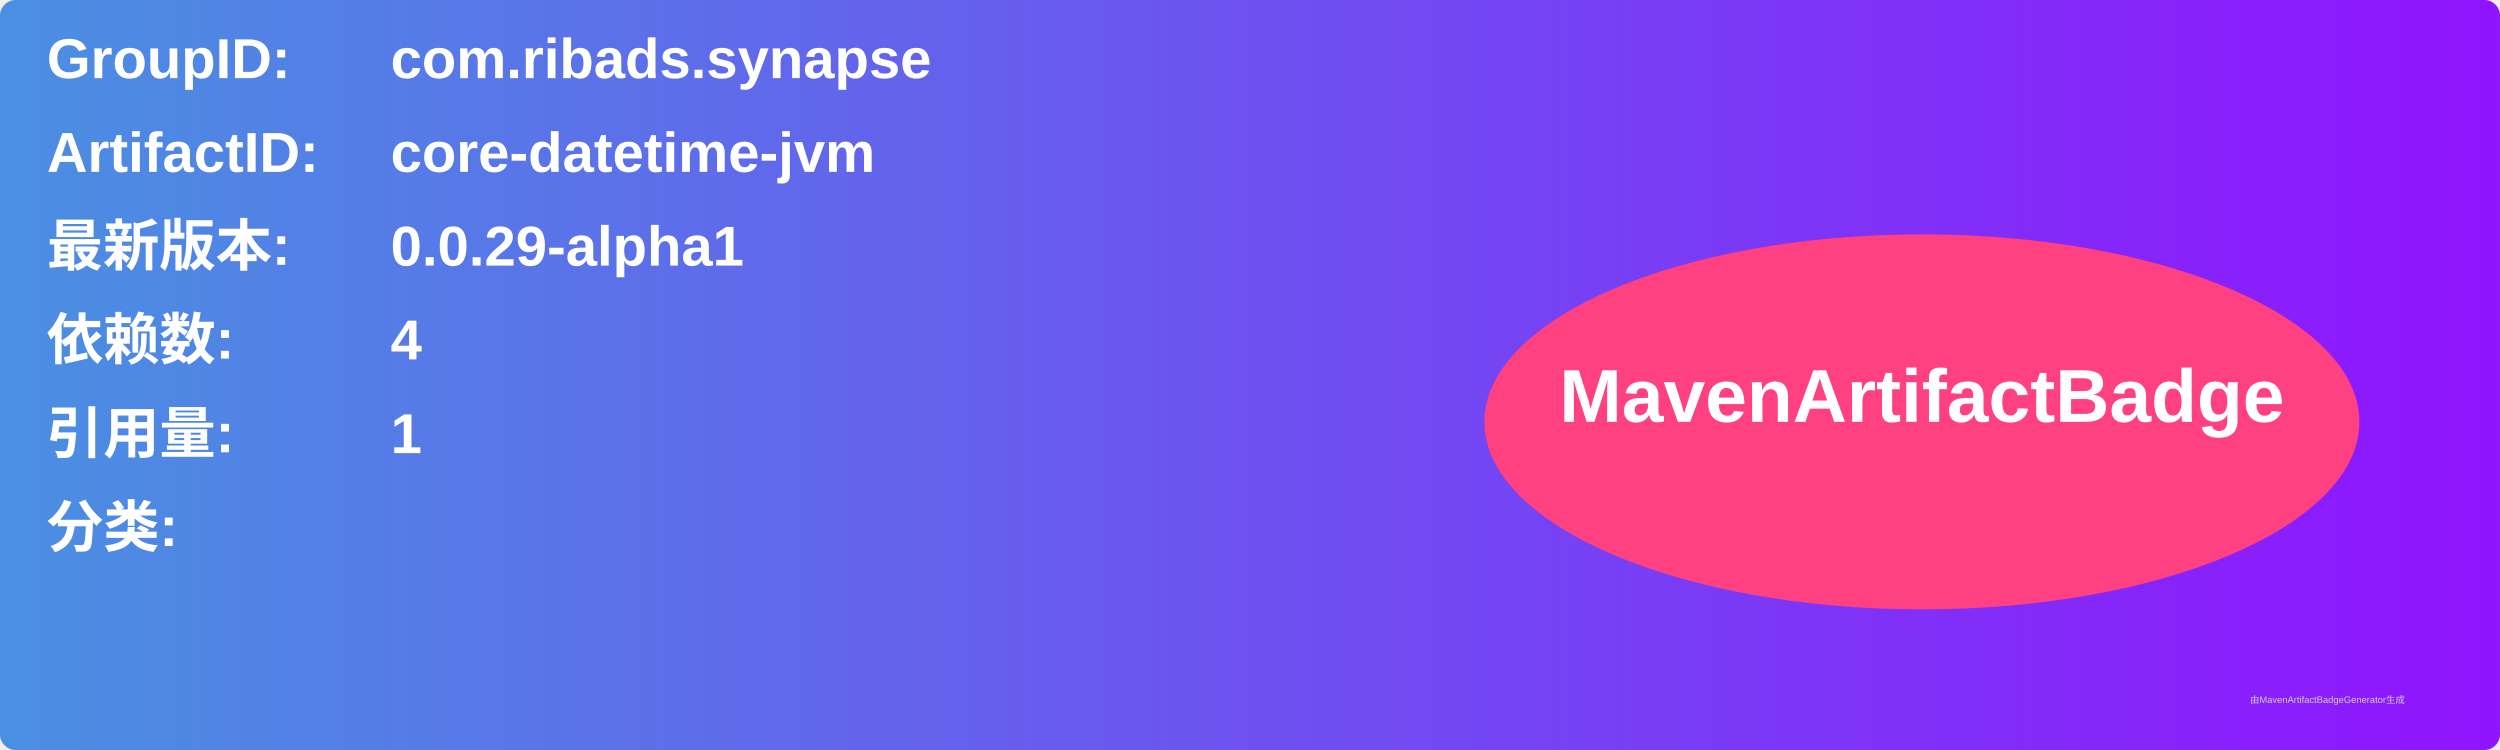
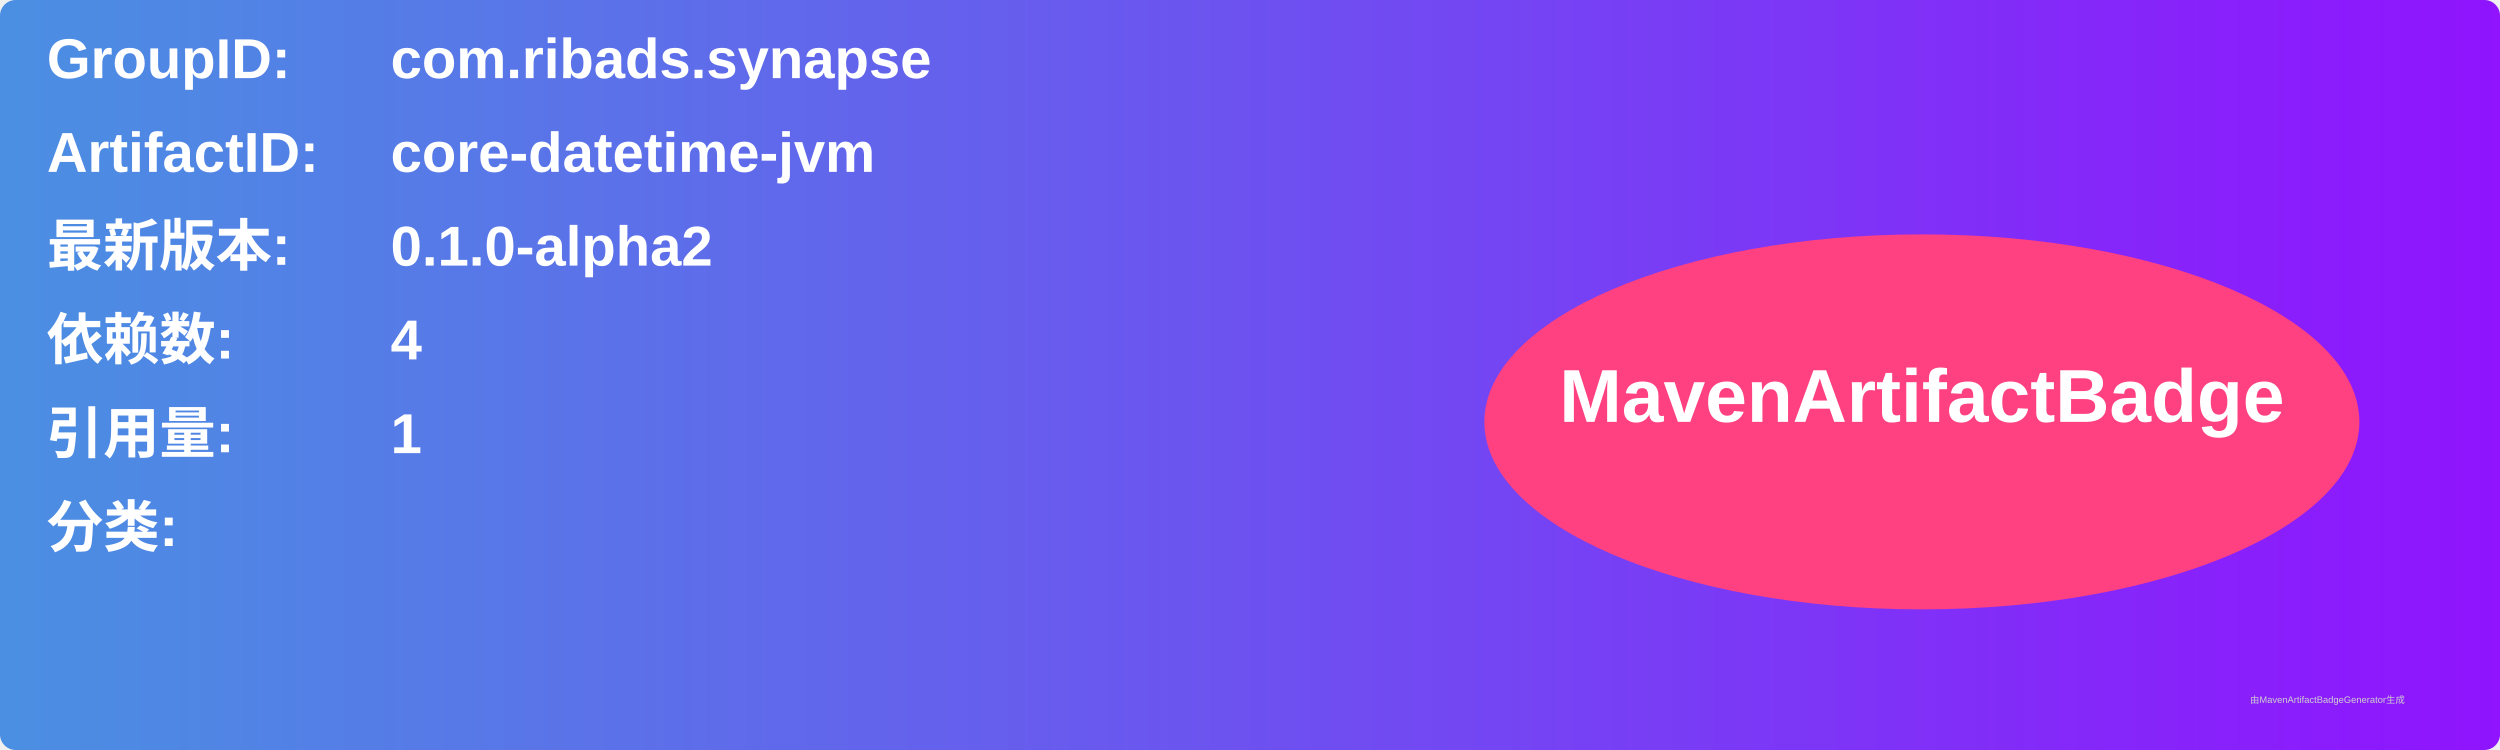
<svg xmlns="http://www.w3.org/2000/svg" width="800" height="240" viewBox="0 0 800 240">
  <linearGradient id="grad" x1="0%" y1="0%" x2="100%" y2="0%">
    <stop offset="0%" stop-color="#4a90e2" />
    <stop offset="100%" stop-color="#9013fe" />
  </linearGradient>
  <rect width="100%" height="100%" rx="5" ry="5" fill="url(#grad)" />
  <g transform="translate(15, 15)">
    <text x="0" y="10" font-family="Arial" font-size="18" fill="white" font-weight="bold" width="260">GroupID:</text>
    <text x="110" y="10" font-family="Arial" font-size="18" fill="white" font-weight="bold" width="460">com.ribads.synapse</text>
    <text x="0" y="40" font-family="Arial" font-size="18" fill="white" font-weight="bold" width="260">ArtifactID:</text>
    <text x="110" y="40" font-family="Arial" font-size="18" fill="white" font-weight="bold" width="460">core-datetime-jvm</text>
    <text x="0" y="70" font-family="Arial" font-size="18" fill="white" font-weight="bold">最新版本:</text>
    <text x="110" y="70" font-family="Arial" font-size="18" fill="white" font-weight="bold">
-       <tspan font-weight="bold">0.0.29-alpha1</tspan>
+       <tspan font-weight="bold">0.1.0-alpha2</tspan>
    </text>
    <text x="0" y="100" font-family="Arial" font-size="18" fill="white" font-weight="bold">依赖数: </text>
    <text x="110" y="100" font-family="Arial" font-size="18" fill="white">
      <tspan font-weight="bold">4</tspan>
    </text>
    <text x="0" y="130" font-family="Arial" font-size="18" fill="white" font-weight="bold">引用量: </text>
    <text x="110" y="130" font-family="Arial" font-size="18" fill="white">
      <tspan font-weight="bold">1</tspan>
    </text>
    <text x="0" y="160" font-family="Arial" font-size="18" fill="white" font-weight="bold">分类:</text>
    <text x="10" y="190" font-family="Arial" font-size="10" fill="white">
      <tspan font-weight="bold" />
    </text>
    <ellipse cx="600" cy="120" rx="140" ry="60" fill="#ff4081" />
    <text x="600" y="120" text-anchor="middle" font-family="Arial" font-size="24" fill="white" font-weight="bold">MavenArtifactBadge</text>
  </g>
  <text x="720" y="225" font-family="Arial" font-size="3" fill="#d0d0d0">由MavenArtifactBadgeGenerator生成</text>
</svg>
